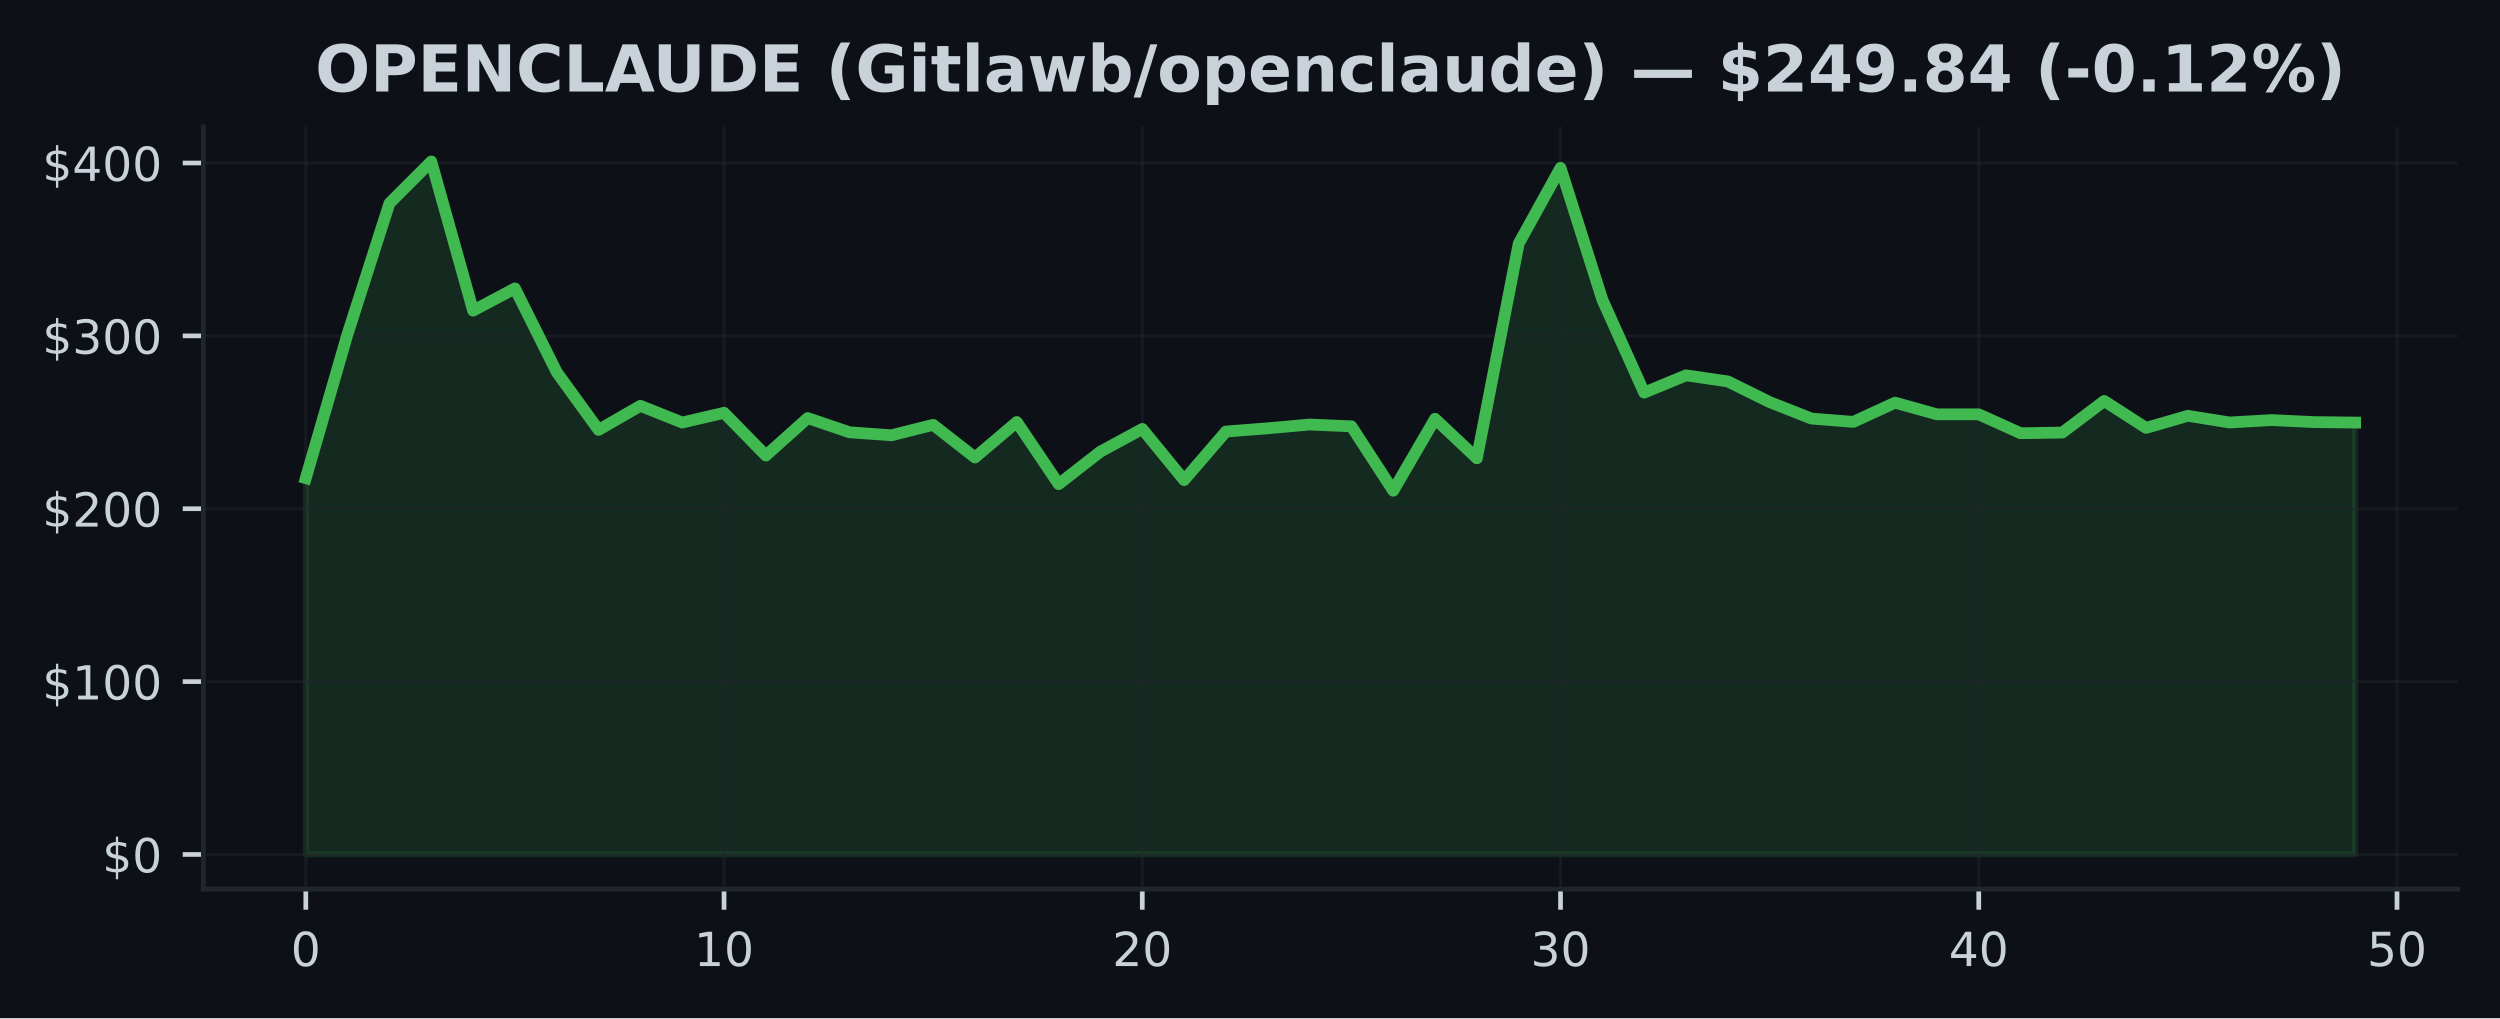
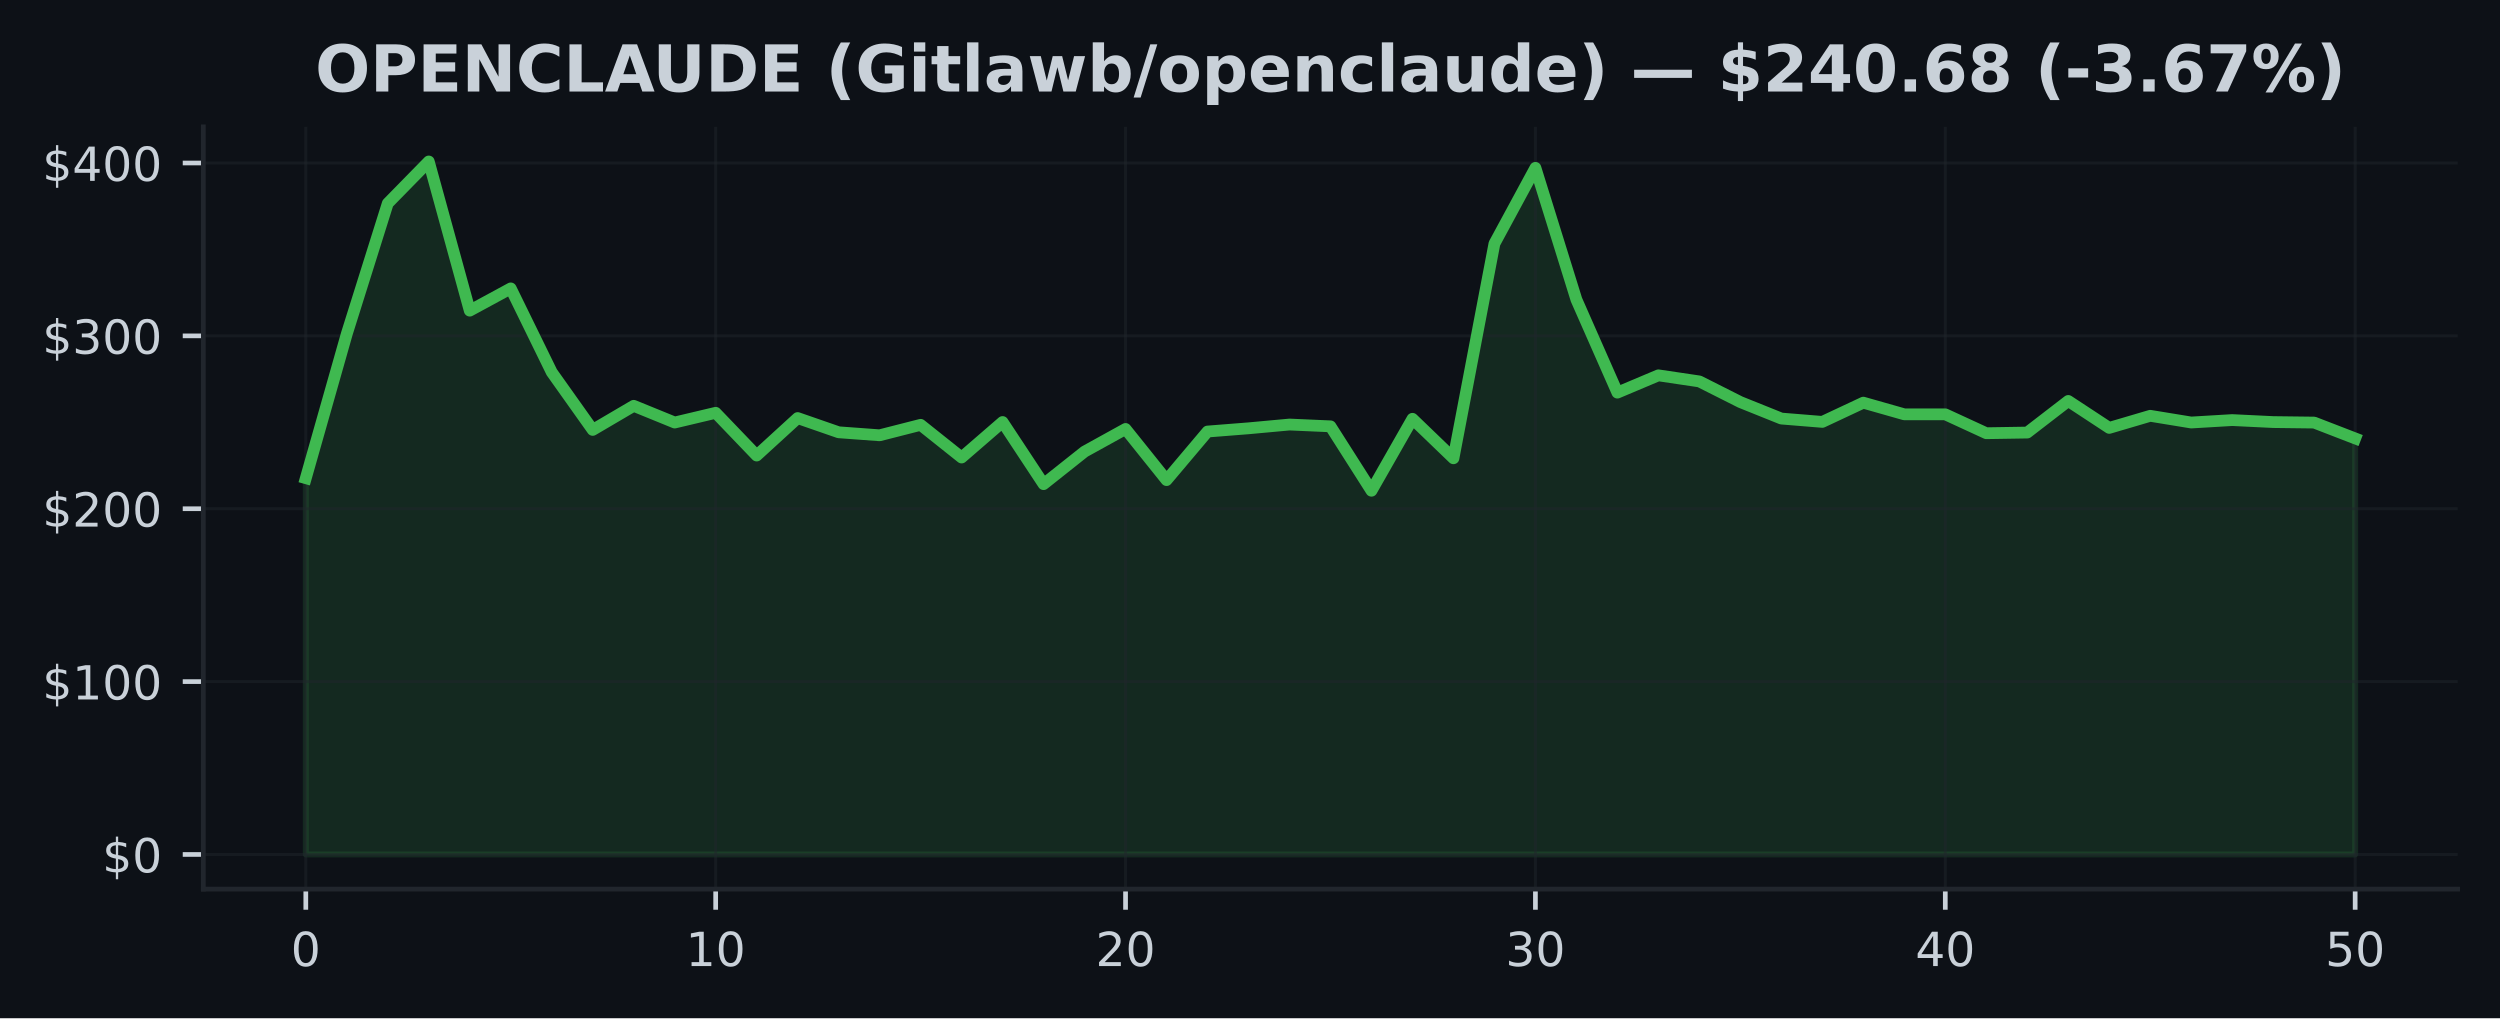
<svg xmlns="http://www.w3.org/2000/svg" xmlns:xlink="http://www.w3.org/1999/xlink" width="424.91pt" height="173.061pt" viewBox="0 0 424.91 173.061" version="1.1">
  <defs>
    <style type="text/css">*{stroke-linejoin: round; stroke-linecap: butt}</style>
  </defs>
  <g id="figure_1">
    <g id="patch_1">
      <path d="M 0 173.061  L 424.91 173.061  L 424.91 0  L 0 0  z " style="fill: #0d1117" />
    </g>
    <g id="axes_1">
      <g id="patch_2">
        <path d="M 34.56 151.118  L 417.71 151.118  L 417.71 21.558  L 34.56 21.558  z " style="fill: #0d1117" />
      </g>
      <g id="FillBetweenPolyCollection_1">
        <defs>
-           <path id="mbab916e46b" d="M 51.976 -27.832  L 51.976 -91.791  L 59.084 -116.321  L 66.193 -138.5  L 73.302 -145.613  L 80.41 -120.264  L 87.519 -124.042  L 94.627 -109.801  L 101.736 -99.994  L 108.844 -104.087  L 115.953 -101.245  L 123.061 -102.9  L 130.17 -95.637  L 137.278 -102.006  L 144.387 -99.588  L 151.495 -99.077  L 158.604 -100.855  L 165.712 -95.302  L 172.821 -101.331  L 179.93 -90.774  L 187.038 -96.304  L 194.147 -100.152  L 201.255 -91.462  L 208.364 -99.715  L 215.472 -100.264  L 222.581 -100.905  L 229.689 -100.599  L 236.798 -89.655  L 243.906 -101.877  L 251.015 -95.169  L 258.123 -131.655  L 265.232 -144.532  L 272.34 -122.135  L 279.449 -106.328  L 286.558 -109.266  L 293.666 -108.232  L 300.775 -104.721  L 307.883 -101.921  L 314.992 -101.354  L 322.1 -104.621  L 329.209 -102.641  L 336.317 -102.641  L 343.426 -99.43  L 350.534 -99.541  L 357.643 -104.912  L 364.751 -100.335  L 371.86 -102.388  L 378.968 -101.248  L 386.077 -101.663  L 393.186 -101.325  L 400.294 -101.237  L 400.294 -27.832  L 400.294 -27.832  L 393.186 -27.832  L 386.077 -27.832  L 378.968 -27.832  L 371.86 -27.832  L 364.751 -27.832  L 357.643 -27.832  L 350.534 -27.832  L 343.426 -27.832  L 336.317 -27.832  L 329.209 -27.832  L 322.1 -27.832  L 314.992 -27.832  L 307.883 -27.832  L 300.775 -27.832  L 293.666 -27.832  L 286.558 -27.832  L 279.449 -27.832  L 272.34 -27.832  L 265.232 -27.832  L 258.123 -27.832  L 251.015 -27.832  L 243.906 -27.832  L 236.798 -27.832  L 229.689 -27.832  L 222.581 -27.832  L 215.472 -27.832  L 208.364 -27.832  L 201.255 -27.832  L 194.147 -27.832  L 187.038 -27.832  L 179.93 -27.832  L 172.821 -27.832  L 165.712 -27.832  L 158.604 -27.832  L 151.495 -27.832  L 144.387 -27.832  L 137.278 -27.832  L 130.17 -27.832  L 123.061 -27.832  L 115.953 -27.832  L 108.844 -27.832  L 101.736 -27.832  L 94.627 -27.832  L 87.519 -27.832  L 80.41 -27.832  L 73.302 -27.832  L 66.193 -27.832  L 59.084 -27.832  L 51.976 -27.832  z " style="stroke: #3fb950; stroke-opacity: 0.15" />
+           <path id="m66ab7f19fc" d="M 51.976 -27.832  L 51.976 -91.791  L 58.942 -116.321  L 65.909 -138.5  L 72.875 -145.613  L 79.841 -120.264  L 86.808 -124.042  L 93.774 -109.801  L 100.74 -99.994  L 107.707 -104.087  L 114.673 -101.245  L 121.64 -102.9  L 128.606 -95.637  L 135.572 -102.006  L 142.539 -99.588  L 149.505 -99.077  L 156.471 -100.855  L 163.438 -95.302  L 170.404 -101.331  L 177.37 -90.774  L 184.337 -96.304  L 191.303 -100.152  L 198.27 -91.462  L 205.236 -99.715  L 212.202 -100.264  L 219.169 -100.905  L 226.135 -100.599  L 233.101 -89.655  L 240.068 -101.877  L 247.034 -95.169  L 254 -131.655  L 260.967 -144.532  L 267.933 -122.135  L 274.9 -106.328  L 281.866 -109.266  L 288.832 -108.232  L 295.799 -104.721  L 302.765 -101.921  L 309.731 -101.354  L 316.698 -104.621  L 323.664 -102.641  L 330.63 -102.641  L 337.597 -99.43  L 344.563 -99.541  L 351.53 -104.912  L 358.496 -100.335  L 365.462 -102.388  L 372.429 -101.248  L 379.395 -101.663  L 386.361 -101.325  L 393.328 -101.237  L 400.294 -98.545  L 400.294 -27.832  L 400.294 -27.832  L 393.328 -27.832  L 386.361 -27.832  L 379.395 -27.832  L 372.429 -27.832  L 365.462 -27.832  L 358.496 -27.832  L 351.53 -27.832  L 344.563 -27.832  L 337.597 -27.832  L 330.63 -27.832  L 323.664 -27.832  L 316.698 -27.832  L 309.731 -27.832  L 302.765 -27.832  L 295.799 -27.832  L 288.832 -27.832  L 281.866 -27.832  L 274.9 -27.832  L 267.933 -27.832  L 260.967 -27.832  L 254 -27.832  L 247.034 -27.832  L 240.068 -27.832  L 233.101 -27.832  L 226.135 -27.832  L 219.169 -27.832  L 212.202 -27.832  L 205.236 -27.832  L 198.27 -27.832  L 191.303 -27.832  L 184.337 -27.832  L 177.37 -27.832  L 170.404 -27.832  L 163.438 -27.832  L 156.471 -27.832  L 149.505 -27.832  L 142.539 -27.832  L 135.572 -27.832  L 128.606 -27.832  L 121.64 -27.832  L 114.673 -27.832  L 107.707 -27.832  L 100.74 -27.832  L 93.774 -27.832  L 86.808 -27.832  L 79.841 -27.832  L 72.875 -27.832  L 65.909 -27.832  L 58.942 -27.832  L 51.976 -27.832  z " style="stroke: #3fb950; stroke-opacity: 0.15" />
        </defs>
-         <g clip-path="url(#p2efdb44f9e)">
-           <use xlink:href="#mbab916e46b" x="0" y="173.061" style="fill: #3fb950; fill-opacity: 0.15; stroke: #3fb950; stroke-opacity: 0.15" />
+         <g clip-path="url(#pc2ba7187cd)">
+           <use xlink:href="#m66ab7f19fc" x="0" y="173.061" style="fill: #3fb950; fill-opacity: 0.15; stroke: #3fb950; stroke-opacity: 0.15" />
        </g>
      </g>
      <g id="matplotlib.axis_1">
        <g id="xtick_1">
          <g id="line2d_1">
-             <path d="M 51.976 151.118  L 51.976 21.558  " clip-path="url(#p2efdb44f9e)" style="fill: none; stroke: #21262d; stroke-opacity: 0.5; stroke-width: 0.5; stroke-linecap: square" />
+             <path d="M 51.976 151.118  L 51.976 21.558  " clip-path="url(#pc2ba7187cd)" style="fill: none; stroke: #21262d; stroke-opacity: 0.5; stroke-width: 0.5; stroke-linecap: square" />
          </g>
          <g id="line2d_2">
            <defs>
-               <path id="m0a2c568ae4" d="M 0 0  L 0 3.5  " style="stroke: #c9d1d9; stroke-width: 0.8" />
+               <path id="m7c68027fc3" d="M 0 0  L 0 3.5  " style="stroke: #c9d1d9; stroke-width: 0.8" />
            </defs>
            <g>
-               <use xlink:href="#m0a2c568ae4" x="51.976" y="151.118" style="fill: #c9d1d9; stroke: #c9d1d9; stroke-width: 0.8" />
+               <use xlink:href="#m7c68027fc3" x="51.976" y="151.118" style="fill: #c9d1d9; stroke: #c9d1d9; stroke-width: 0.8" />
            </g>
          </g>
          <g id="text_1">
            <g style="fill: #c9d1d9" transform="translate(49.43091 164.197) scale(0.08 -0.08)">
              <defs>
                <path id="DejaVuSans-30" d="M 2034 4250  Q 1547 4250 1301 3770  Q 1056 3291 1056 2328  Q 1056 1369 1301 889  Q 1547 409 2034 409  Q 2525 409 2770 889  Q 3016 1369 3016 2328  Q 3016 3291 2770 3770  Q 2525 4250 2034 4250  z M 2034 4750  Q 2819 4750 3233 4129  Q 3647 3509 3647 2328  Q 3647 1150 3233 529  Q 2819 -91 2034 -91  Q 1250 -91 836 529  Q 422 1150 422 2328  Q 422 3509 836 4129  Q 1250 4750 2034 4750  z " transform="scale(0.015625)" />
              </defs>
              <use xlink:href="#DejaVuSans-30" />
            </g>
          </g>
        </g>
        <g id="xtick_2">
          <g id="line2d_3">
-             <path d="M 123.061 151.118  L 123.061 21.558  " clip-path="url(#p2efdb44f9e)" style="fill: none; stroke: #21262d; stroke-opacity: 0.5; stroke-width: 0.5; stroke-linecap: square" />
+             <path d="M 121.64 151.118  L 121.64 21.558  " clip-path="url(#pc2ba7187cd)" style="fill: none; stroke: #21262d; stroke-opacity: 0.5; stroke-width: 0.5; stroke-linecap: square" />
          </g>
          <g id="line2d_4">
            <g>
-               <use xlink:href="#m0a2c568ae4" x="123.061" y="151.118" style="fill: #c9d1d9; stroke: #c9d1d9; stroke-width: 0.8" />
+               <use xlink:href="#m7c68027fc3" x="121.64" y="151.118" style="fill: #c9d1d9; stroke: #c9d1d9; stroke-width: 0.8" />
            </g>
          </g>
          <g id="text_2">
-             <g style="fill: #c9d1d9" transform="translate(117.9713 164.197) scale(0.08 -0.08)">
+             <g style="fill: #c9d1d9" transform="translate(116.5495 164.197) scale(0.08 -0.08)">
              <defs>
                <path id="DejaVuSans-31" d="M 794 531  L 1825 531  L 1825 4091  L 703 3866  L 703 4441  L 1819 4666  L 2450 4666  L 2450 531  L 3481 531  L 3481 0  L 794 0  L 794 531  z " transform="scale(0.015625)" />
              </defs>
              <use xlink:href="#DejaVuSans-31" />
              <use xlink:href="#DejaVuSans-30" transform="translate(63.62305 0)" />
            </g>
          </g>
        </g>
        <g id="xtick_3">
          <g id="line2d_5">
-             <path d="M 194.147 151.118  L 194.147 21.558  " clip-path="url(#p2efdb44f9e)" style="fill: none; stroke: #21262d; stroke-opacity: 0.5; stroke-width: 0.5; stroke-linecap: square" />
+             <path d="M 191.303 151.118  L 191.303 21.558  " clip-path="url(#pc2ba7187cd)" style="fill: none; stroke: #21262d; stroke-opacity: 0.5; stroke-width: 0.5; stroke-linecap: square" />
          </g>
          <g id="line2d_6">
            <g>
-               <use xlink:href="#m0a2c568ae4" x="194.147" y="151.118" style="fill: #c9d1d9; stroke: #c9d1d9; stroke-width: 0.8" />
+               <use xlink:href="#m7c68027fc3" x="191.303" y="151.118" style="fill: #c9d1d9; stroke: #c9d1d9; stroke-width: 0.8" />
            </g>
          </g>
          <g id="text_3">
-             <g style="fill: #c9d1d9" transform="translate(189.0566 164.197) scale(0.08 -0.08)">
+             <g style="fill: #c9d1d9" transform="translate(186.2132 164.197) scale(0.08 -0.08)">
              <defs>
                <path id="DejaVuSans-32" d="M 1228 531  L 3431 531  L 3431 0  L 469 0  L 469 531  Q 828 903 1448 1529  Q 2069 2156 2228 2338  Q 2531 2678 2651 2914  Q 2772 3150 2772 3378  Q 2772 3750 2511 3984  Q 2250 4219 1831 4219  Q 1534 4219 1204 4116  Q 875 4013 500 3803  L 500 4441  Q 881 4594 1212 4672  Q 1544 4750 1819 4750  Q 2544 4750 2975 4387  Q 3406 4025 3406 3419  Q 3406 3131 3298 2873  Q 3191 2616 2906 2266  Q 2828 2175 2409 1742  Q 1991 1309 1228 531  z " transform="scale(0.015625)" />
              </defs>
              <use xlink:href="#DejaVuSans-32" />
              <use xlink:href="#DejaVuSans-30" transform="translate(63.62305 0)" />
            </g>
          </g>
        </g>
        <g id="xtick_4">
          <g id="line2d_7">
-             <path d="M 265.232 151.118  L 265.232 21.558  " clip-path="url(#p2efdb44f9e)" style="fill: none; stroke: #21262d; stroke-opacity: 0.5; stroke-width: 0.5; stroke-linecap: square" />
+             <path d="M 260.967 151.118  L 260.967 21.558  " clip-path="url(#pc2ba7187cd)" style="fill: none; stroke: #21262d; stroke-opacity: 0.5; stroke-width: 0.5; stroke-linecap: square" />
          </g>
          <g id="line2d_8">
            <g>
-               <use xlink:href="#m0a2c568ae4" x="265.232" y="151.118" style="fill: #c9d1d9; stroke: #c9d1d9; stroke-width: 0.8" />
+               <use xlink:href="#m7c68027fc3" x="260.967" y="151.118" style="fill: #c9d1d9; stroke: #c9d1d9; stroke-width: 0.8" />
            </g>
          </g>
          <g id="text_4">
-             <g style="fill: #c9d1d9" transform="translate(260.1419 164.197) scale(0.08 -0.08)">
+             <g style="fill: #c9d1d9" transform="translate(255.8768 164.197) scale(0.08 -0.08)">
              <defs>
                <path id="DejaVuSans-33" d="M 2597 2516  Q 3050 2419 3304 2112  Q 3559 1806 3559 1356  Q 3559 666 3084 287  Q 2609 -91 1734 -91  Q 1441 -91 1130 -33  Q 819 25 488 141  L 488 750  Q 750 597 1062 519  Q 1375 441 1716 441  Q 2309 441 2620 675  Q 2931 909 2931 1356  Q 2931 1769 2642 2001  Q 2353 2234 1838 2234  L 1294 2234  L 1294 2753  L 1863 2753  Q 2328 2753 2575 2939  Q 2822 3125 2822 3475  Q 2822 3834 2567 4026  Q 2313 4219 1838 4219  Q 1578 4219 1281 4162  Q 984 4106 628 3988  L 628 4550  Q 988 4650 1302 4700  Q 1616 4750 1894 4750  Q 2613 4750 3031 4423  Q 3450 4097 3450 3541  Q 3450 3153 3228 2886  Q 3006 2619 2597 2516  z " transform="scale(0.015625)" />
              </defs>
              <use xlink:href="#DejaVuSans-33" />
              <use xlink:href="#DejaVuSans-30" transform="translate(63.62305 0)" />
            </g>
          </g>
        </g>
        <g id="xtick_5">
          <g id="line2d_9">
-             <path d="M 336.317 151.118  L 336.317 21.558  " clip-path="url(#p2efdb44f9e)" style="fill: none; stroke: #21262d; stroke-opacity: 0.5; stroke-width: 0.5; stroke-linecap: square" />
+             <path d="M 330.63 151.118  L 330.63 21.558  " clip-path="url(#pc2ba7187cd)" style="fill: none; stroke: #21262d; stroke-opacity: 0.5; stroke-width: 0.5; stroke-linecap: square" />
          </g>
          <g id="line2d_10">
            <g>
-               <use xlink:href="#m0a2c568ae4" x="336.317" y="151.118" style="fill: #c9d1d9; stroke: #c9d1d9; stroke-width: 0.8" />
+               <use xlink:href="#m7c68027fc3" x="330.63" y="151.118" style="fill: #c9d1d9; stroke: #c9d1d9; stroke-width: 0.8" />
            </g>
          </g>
          <g id="text_5">
-             <g style="fill: #c9d1d9" transform="translate(331.2273 164.197) scale(0.08 -0.08)">
+             <g style="fill: #c9d1d9" transform="translate(325.5405 164.197) scale(0.08 -0.08)">
              <defs>
                <path id="DejaVuSans-34" d="M 2419 4116  L 825 1625  L 2419 1625  L 2419 4116  z M 2253 4666  L 3047 4666  L 3047 1625  L 3713 1625  L 3713 1100  L 3047 1100  L 3047 0  L 2419 0  L 2419 1100  L 313 1100  L 313 1709  L 2253 4666  z " transform="scale(0.015625)" />
              </defs>
              <use xlink:href="#DejaVuSans-34" />
              <use xlink:href="#DejaVuSans-30" transform="translate(63.62305 0)" />
            </g>
          </g>
        </g>
        <g id="xtick_6">
          <g id="line2d_11">
-             <path d="M 407.403 151.118  L 407.403 21.558  " clip-path="url(#p2efdb44f9e)" style="fill: none; stroke: #21262d; stroke-opacity: 0.5; stroke-width: 0.5; stroke-linecap: square" />
+             <path d="M 400.294 151.118  L 400.294 21.558  " clip-path="url(#pc2ba7187cd)" style="fill: none; stroke: #21262d; stroke-opacity: 0.5; stroke-width: 0.5; stroke-linecap: square" />
          </g>
          <g id="line2d_12">
            <g>
-               <use xlink:href="#m0a2c568ae4" x="407.403" y="151.118" style="fill: #c9d1d9; stroke: #c9d1d9; stroke-width: 0.8" />
+               <use xlink:href="#m7c68027fc3" x="400.294" y="151.118" style="fill: #c9d1d9; stroke: #c9d1d9; stroke-width: 0.8" />
            </g>
          </g>
          <g id="text_6">
-             <g style="fill: #c9d1d9" transform="translate(402.3126 164.197) scale(0.08 -0.08)">
+             <g style="fill: #c9d1d9" transform="translate(395.2041 164.197) scale(0.08 -0.08)">
              <defs>
                <path id="DejaVuSans-35" d="M 691 4666  L 3169 4666  L 3169 4134  L 1269 4134  L 1269 2991  Q 1406 3038 1543 3061  Q 1681 3084 1819 3084  Q 2600 3084 3056 2656  Q 3513 2228 3513 1497  Q 3513 744 3044 326  Q 2575 -91 1722 -91  Q 1428 -91 1123 -41  Q 819 9 494 109  L 494 744  Q 775 591 1075 516  Q 1375 441 1709 441  Q 2250 441 2565 725  Q 2881 1009 2881 1497  Q 2881 1984 2565 2268  Q 2250 2553 1709 2553  Q 1456 2553 1204 2497  Q 953 2441 691 2322  L 691 4666  z " transform="scale(0.015625)" />
              </defs>
              <use xlink:href="#DejaVuSans-35" />
              <use xlink:href="#DejaVuSans-30" transform="translate(63.62305 0)" />
            </g>
          </g>
        </g>
      </g>
      <g id="matplotlib.axis_2">
        <g id="ytick_1">
          <g id="line2d_13">
-             <path d="M 34.56 145.229  L 417.71 145.229  " clip-path="url(#p2efdb44f9e)" style="fill: none; stroke: #21262d; stroke-opacity: 0.5; stroke-width: 0.5; stroke-linecap: square" />
+             <path d="M 34.56 145.229  L 417.71 145.229  " clip-path="url(#pc2ba7187cd)" style="fill: none; stroke: #21262d; stroke-opacity: 0.5; stroke-width: 0.5; stroke-linecap: square" />
          </g>
          <g id="line2d_14">
            <defs>
-               <path id="m7f5127d50f" d="M 0 0  L -3.5 0  " style="stroke: #c9d1d9; stroke-width: 0.8" />
+               <path id="m528c72cd7a" d="M 0 0  L -3.5 0  " style="stroke: #c9d1d9; stroke-width: 0.8" />
            </defs>
            <g>
-               <use xlink:href="#m7f5127d50f" x="34.56" y="145.229" style="fill: #c9d1d9; stroke: #c9d1d9; stroke-width: 0.8" />
+               <use xlink:href="#m528c72cd7a" x="34.56" y="145.229" style="fill: #c9d1d9; stroke: #c9d1d9; stroke-width: 0.8" />
            </g>
          </g>
          <g id="text_7">
            <g style="fill: #c9d1d9" transform="translate(17.38 148.2686) scale(0.08 -0.08)">
              <defs>
                <path id="DejaVuSans-24" d="M 2163 -941  L 1850 -941  L 1847 0  Q 1519 6 1191 76  Q 863 147 531 288  L 531 850  Q 850 650 1176 548  Q 1503 447 1850 444  L 1850 1869  Q 1159 1981 845 2250  Q 531 2519 531 2988  Q 531 3497 872 3790  Q 1213 4084 1850 4128  L 1850 4863  L 2163 4863  L 2163 4138  Q 2453 4125 2725 4076  Q 2997 4028 3256 3944  L 3256 3397  Q 2997 3528 2723 3600  Q 2450 3672 2163 3684  L 2163 2350  Q 2872 2241 3206 1959  Q 3541 1678 3541 1191  Q 3541 663 3186 358  Q 2831 53 2163 6  L 2163 -941  z M 1850 2406  L 1850 3688  Q 1488 3647 1297 3481  Q 1106 3316 1106 3041  Q 1106 2772 1282 2622  Q 1459 2472 1850 2406  z M 2163 1806  L 2163 453  Q 2559 506 2761 678  Q 2963 850 2963 1131  Q 2963 1406 2770 1568  Q 2578 1731 2163 1806  z " transform="scale(0.015625)" />
              </defs>
              <use xlink:href="#DejaVuSans-24" />
              <use xlink:href="#DejaVuSans-30" transform="translate(63.62305 0)" />
            </g>
          </g>
        </g>
        <g id="ytick_2">
          <g id="line2d_15">
-             <path d="M 34.56 115.848  L 417.71 115.848  " clip-path="url(#p2efdb44f9e)" style="fill: none; stroke: #21262d; stroke-opacity: 0.5; stroke-width: 0.5; stroke-linecap: square" />
+             <path d="M 34.56 115.848  L 417.71 115.848  " clip-path="url(#pc2ba7187cd)" style="fill: none; stroke: #21262d; stroke-opacity: 0.5; stroke-width: 0.5; stroke-linecap: square" />
          </g>
          <g id="line2d_16">
            <g>
-               <use xlink:href="#m7f5127d50f" x="34.56" y="115.848" style="fill: #c9d1d9; stroke: #c9d1d9; stroke-width: 0.8" />
+               <use xlink:href="#m528c72cd7a" x="34.56" y="115.848" style="fill: #c9d1d9; stroke: #c9d1d9; stroke-width: 0.8" />
            </g>
          </g>
          <g id="text_8">
            <g style="fill: #c9d1d9" transform="translate(7.2 118.8877) scale(0.08 -0.08)">
              <use xlink:href="#DejaVuSans-24" />
              <use xlink:href="#DejaVuSans-31" transform="translate(63.62305 0)" />
              <use xlink:href="#DejaVuSans-30" transform="translate(127.2461 0)" />
              <use xlink:href="#DejaVuSans-30" transform="translate(190.8691 0)" />
            </g>
          </g>
        </g>
        <g id="ytick_3">
          <g id="line2d_17">
-             <path d="M 34.56 86.468  L 417.71 86.468  " clip-path="url(#p2efdb44f9e)" style="fill: none; stroke: #21262d; stroke-opacity: 0.5; stroke-width: 0.5; stroke-linecap: square" />
+             <path d="M 34.56 86.468  L 417.71 86.468  " clip-path="url(#pc2ba7187cd)" style="fill: none; stroke: #21262d; stroke-opacity: 0.5; stroke-width: 0.5; stroke-linecap: square" />
          </g>
          <g id="line2d_18">
            <g>
-               <use xlink:href="#m7f5127d50f" x="34.56" y="86.468" style="fill: #c9d1d9; stroke: #c9d1d9; stroke-width: 0.8" />
+               <use xlink:href="#m528c72cd7a" x="34.56" y="86.468" style="fill: #c9d1d9; stroke: #c9d1d9; stroke-width: 0.8" />
            </g>
          </g>
          <g id="text_9">
            <g style="fill: #c9d1d9" transform="translate(7.2 89.50693) scale(0.08 -0.08)">
              <use xlink:href="#DejaVuSans-24" />
              <use xlink:href="#DejaVuSans-32" transform="translate(63.62305 0)" />
              <use xlink:href="#DejaVuSans-30" transform="translate(127.2461 0)" />
              <use xlink:href="#DejaVuSans-30" transform="translate(190.8691 0)" />
            </g>
          </g>
        </g>
        <g id="ytick_4">
          <g id="line2d_19">
-             <path d="M 34.56 57.087  L 417.71 57.087  " clip-path="url(#p2efdb44f9e)" style="fill: none; stroke: #21262d; stroke-opacity: 0.5; stroke-width: 0.5; stroke-linecap: square" />
+             <path d="M 34.56 57.087  L 417.71 57.087  " clip-path="url(#pc2ba7187cd)" style="fill: none; stroke: #21262d; stroke-opacity: 0.5; stroke-width: 0.5; stroke-linecap: square" />
          </g>
          <g id="line2d_20">
            <g>
-               <use xlink:href="#m7f5127d50f" x="34.56" y="57.087" style="fill: #c9d1d9; stroke: #c9d1d9; stroke-width: 0.8" />
+               <use xlink:href="#m528c72cd7a" x="34.56" y="57.087" style="fill: #c9d1d9; stroke: #c9d1d9; stroke-width: 0.8" />
            </g>
          </g>
          <g id="text_10">
            <g style="fill: #c9d1d9" transform="translate(7.2 60.12611) scale(0.08 -0.08)">
              <use xlink:href="#DejaVuSans-24" />
              <use xlink:href="#DejaVuSans-33" transform="translate(63.62305 0)" />
              <use xlink:href="#DejaVuSans-30" transform="translate(127.2461 0)" />
              <use xlink:href="#DejaVuSans-30" transform="translate(190.8691 0)" />
            </g>
          </g>
        </g>
        <g id="ytick_5">
          <g id="line2d_21">
-             <path d="M 34.56 27.706  L 417.71 27.706  " clip-path="url(#p2efdb44f9e)" style="fill: none; stroke: #21262d; stroke-opacity: 0.5; stroke-width: 0.5; stroke-linecap: square" />
+             <path d="M 34.56 27.706  L 417.71 27.706  " clip-path="url(#pc2ba7187cd)" style="fill: none; stroke: #21262d; stroke-opacity: 0.5; stroke-width: 0.5; stroke-linecap: square" />
          </g>
          <g id="line2d_22">
            <g>
-               <use xlink:href="#m7f5127d50f" x="34.56" y="27.706" style="fill: #c9d1d9; stroke: #c9d1d9; stroke-width: 0.8" />
+               <use xlink:href="#m528c72cd7a" x="34.56" y="27.706" style="fill: #c9d1d9; stroke: #c9d1d9; stroke-width: 0.8" />
            </g>
          </g>
          <g id="text_11">
            <g style="fill: #c9d1d9" transform="translate(7.2 30.7453) scale(0.08 -0.08)">
              <use xlink:href="#DejaVuSans-24" />
              <use xlink:href="#DejaVuSans-34" transform="translate(63.62305 0)" />
              <use xlink:href="#DejaVuSans-30" transform="translate(127.2461 0)" />
              <use xlink:href="#DejaVuSans-30" transform="translate(190.8691 0)" />
            </g>
          </g>
        </g>
      </g>
      <g id="line2d_23">
-         <path d="M 51.976 81.27  L 59.084 56.74  L 66.193 34.56  L 73.302 27.447  L 80.41 52.797  L 87.519 49.019  L 94.627 63.26  L 101.736 73.067  L 108.844 68.974  L 115.953 71.815  L 123.061 70.161  L 130.17 77.424  L 137.278 71.054  L 144.387 73.472  L 151.495 73.984  L 158.604 72.206  L 165.712 77.759  L 172.821 71.73  L 179.93 82.287  L 187.038 76.757  L 194.147 72.908  L 201.255 81.599  L 208.364 73.346  L 215.472 72.797  L 222.581 72.156  L 229.689 72.462  L 236.798 83.406  L 243.906 71.184  L 251.015 77.891  L 258.123 41.406  L 265.232 28.529  L 272.34 50.926  L 279.449 66.732  L 286.558 63.794  L 293.666 64.829  L 300.775 68.34  L 307.883 71.14  L 314.992 71.707  L 322.1 68.439  L 329.209 70.42  L 336.317 70.42  L 343.426 73.631  L 350.534 73.519  L 357.643 68.149  L 364.751 72.726  L 371.86 70.672  L 378.968 71.812  L 386.077 71.398  L 393.186 71.736  L 400.294 71.824  " clip-path="url(#p2efdb44f9e)" style="fill: none; stroke: #3fb950; stroke-width: 2; stroke-linecap: square" />
+         <path d="M 51.976 81.27  L 58.942 56.74  L 65.909 34.56  L 72.875 27.447  L 79.841 52.797  L 86.808 49.019  L 93.774 63.26  L 100.74 73.067  L 107.707 68.974  L 114.673 71.815  L 121.64 70.161  L 128.606 77.424  L 135.572 71.054  L 142.539 73.472  L 149.505 73.984  L 156.471 72.206  L 163.438 77.759  L 170.404 71.73  L 177.37 82.287  L 184.337 76.757  L 191.303 72.908  L 198.27 81.599  L 205.236 73.346  L 212.202 72.797  L 219.169 72.156  L 226.135 72.462  L 233.101 83.406  L 240.068 71.184  L 247.034 77.891  L 254 41.406  L 260.967 28.529  L 267.933 50.926  L 274.9 66.732  L 281.866 63.794  L 288.832 64.829  L 295.799 68.34  L 302.765 71.14  L 309.731 71.707  L 316.698 68.439  L 323.664 70.42  L 330.63 70.42  L 337.597 73.631  L 344.563 73.519  L 351.53 68.149  L 358.496 72.726  L 365.462 70.672  L 372.429 71.812  L 379.395 71.398  L 386.361 71.736  L 393.328 71.824  L 400.294 74.515  " clip-path="url(#pc2ba7187cd)" style="fill: none; stroke: #3fb950; stroke-width: 2; stroke-linecap: square" />
      </g>
      <g id="patch_3">
        <path d="M 34.56 151.118  L 34.56 21.558  " style="fill: none; stroke: #21262d; stroke-width: 0.8; stroke-linejoin: miter; stroke-linecap: square" />
      </g>
      <g id="patch_4">
        <path d="M 34.56 151.118  L 417.71 151.118  " style="fill: none; stroke: #21262d; stroke-width: 0.8; stroke-linejoin: miter; stroke-linecap: square" />
      </g>
      <g id="text_12">
        <g style="fill: #c9d1d9" transform="translate(53.57164 15.55828) scale(0.11 -0.11)">
          <defs>
            <path id="DejaVuSans-Bold-4f" d="M 2719 3878  Q 2169 3878 1866 3472  Q 1563 3066 1563 2328  Q 1563 1594 1866 1187  Q 2169 781 2719 781  Q 3272 781 3575 1187  Q 3878 1594 3878 2328  Q 3878 3066 3575 3472  Q 3272 3878 2719 3878  z M 2719 4750  Q 3844 4750 4481 4106  Q 5119 3463 5119 2328  Q 5119 1197 4481 553  Q 3844 -91 2719 -91  Q 1597 -91 958 553  Q 319 1197 319 2328  Q 319 3463 958 4106  Q 1597 4750 2719 4750  z " transform="scale(0.015625)" />
            <path id="DejaVuSans-Bold-50" d="M 588 4666  L 2584 4666  Q 3475 4666 3951 4270  Q 4428 3875 4428 3144  Q 4428 2409 3951 2014  Q 3475 1619 2584 1619  L 1791 1619  L 1791 0  L 588 0  L 588 4666  z M 1791 3794  L 1791 2491  L 2456 2491  Q 2806 2491 2997 2661  Q 3188 2831 3188 3144  Q 3188 3456 2997 3625  Q 2806 3794 2456 3794  L 1791 3794  z " transform="scale(0.015625)" />
            <path id="DejaVuSans-Bold-45" d="M 588 4666  L 3834 4666  L 3834 3756  L 1791 3756  L 1791 2888  L 3713 2888  L 3713 1978  L 1791 1978  L 1791 909  L 3903 909  L 3903 0  L 588 0  L 588 4666  z " transform="scale(0.015625)" />
            <path id="DejaVuSans-Bold-4e" d="M 588 4666  L 1931 4666  L 3628 1466  L 3628 4666  L 4769 4666  L 4769 0  L 3425 0  L 1728 3200  L 1728 0  L 588 0  L 588 4666  z " transform="scale(0.015625)" />
            <path id="DejaVuSans-Bold-43" d="M 4288 256  Q 3956 84 3597 -3  Q 3238 -91 2847 -91  Q 1681 -91 1000 561  Q 319 1213 319 2328  Q 319 3447 1000 4098  Q 1681 4750 2847 4750  Q 3238 4750 3597 4662  Q 3956 4575 4288 4403  L 4288 3438  Q 3953 3666 3628 3772  Q 3303 3878 2944 3878  Q 2300 3878 1931 3465  Q 1563 3053 1563 2328  Q 1563 1606 1931 1193  Q 2300 781 2944 781  Q 3303 781 3628 887  Q 3953 994 4288 1222  L 4288 256  z " transform="scale(0.015625)" />
            <path id="DejaVuSans-Bold-4c" d="M 588 4666  L 1791 4666  L 1791 909  L 3903 909  L 3903 0  L 588 0  L 588 4666  z " transform="scale(0.015625)" />
            <path id="DejaVuSans-Bold-41" d="M 3419 850  L 1538 850  L 1241 0  L 31 0  L 1759 4666  L 3194 4666  L 4922 0  L 3713 0  L 3419 850  z M 1838 1716  L 3116 1716  L 2478 3572  L 1838 1716  z " transform="scale(0.015625)" />
            <path id="DejaVuSans-Bold-55" d="M 588 4666  L 1791 4666  L 1791 1869  Q 1791 1291 1980 1042  Q 2169 794 2597 794  Q 3028 794 3217 1042  Q 3406 1291 3406 1869  L 3406 4666  L 4609 4666  L 4609 1869  Q 4609 878 4112 393  Q 3616 -91 2597 -91  Q 1581 -91 1084 393  Q 588 878 588 1869  L 588 4666  z " transform="scale(0.015625)" />
            <path id="DejaVuSans-Bold-44" d="M 1791 3756  L 1791 909  L 2222 909  Q 2959 909 3348 1275  Q 3738 1641 3738 2338  Q 3738 3031 3350 3393  Q 2963 3756 2222 3756  L 1791 3756  z M 588 4666  L 1856 4666  Q 2919 4666 3439 4514  Q 3959 4363 4331 4000  Q 4659 3684 4818 3271  Q 4978 2859 4978 2338  Q 4978 1809 4818 1395  Q 4659 981 4331 666  Q 3956 303 3431 151  Q 2906 0 1856 0  L 588 0  L 588 4666  z " transform="scale(0.015625)" />
            <path id="DejaVuSans-Bold-20" transform="scale(0.015625)" />
            <path id="DejaVuSans-Bold-28" d="M 2413 -844  L 1484 -844  Q 1006 -72 778 623  Q 550 1319 550 2003  Q 550 2688 779 3389  Q 1009 4091 1484 4856  L 2413 4856  Q 2013 4116 1813 3408  Q 1613 2700 1613 2009  Q 1613 1319 1811 609  Q 2009 -100 2413 -844  z " transform="scale(0.015625)" />
            <path id="DejaVuSans-Bold-47" d="M 4781 347  Q 4331 128 3847 18  Q 3363 -91 2847 -91  Q 1681 -91 1000 561  Q 319 1213 319 2328  Q 319 3456 1012 4103  Q 1706 4750 2913 4750  Q 3378 4750 3804 4662  Q 4231 4575 4609 4403  L 4609 3438  Q 4219 3659 3833 3768  Q 3447 3878 3059 3878  Q 2341 3878 1952 3476  Q 1563 3075 1563 2328  Q 1563 1588 1938 1184  Q 2313 781 3003 781  Q 3191 781 3352 804  Q 3513 828 3641 878  L 3641 1784  L 2906 1784  L 2906 2591  L 4781 2591  L 4781 347  z " transform="scale(0.015625)" />
            <path id="DejaVuSans-Bold-69" d="M 538 3500  L 1656 3500  L 1656 0  L 538 0  L 538 3500  z M 538 4863  L 1656 4863  L 1656 3950  L 538 3950  L 538 4863  z " transform="scale(0.015625)" />
            <path id="DejaVuSans-Bold-74" d="M 1759 4494  L 1759 3500  L 2913 3500  L 2913 2700  L 1759 2700  L 1759 1216  Q 1759 972 1856 886  Q 1953 800 2241 800  L 2816 800  L 2816 0  L 1856 0  Q 1194 0 917 276  Q 641 553 641 1216  L 641 2700  L 84 2700  L 84 3500  L 641 3500  L 641 4494  L 1759 4494  z " transform="scale(0.015625)" />
            <path id="DejaVuSans-Bold-6c" d="M 538 4863  L 1656 4863  L 1656 0  L 538 0  L 538 4863  z " transform="scale(0.015625)" />
            <path id="DejaVuSans-Bold-61" d="M 2106 1575  Q 1756 1575 1579 1456  Q 1403 1338 1403 1106  Q 1403 894 1545 773  Q 1688 653 1941 653  Q 2256 653 2472 879  Q 2688 1106 2688 1447  L 2688 1575  L 2106 1575  z M 3816 1997  L 3816 0  L 2688 0  L 2688 519  Q 2463 200 2181 54  Q 1900 -91 1497 -91  Q 953 -91 614 226  Q 275 544 275 1050  Q 275 1666 698 1953  Q 1122 2241 2028 2241  L 2688 2241  L 2688 2328  Q 2688 2594 2478 2717  Q 2269 2841 1825 2841  Q 1466 2841 1156 2769  Q 847 2697 581 2553  L 581 3406  Q 941 3494 1303 3539  Q 1666 3584 2028 3584  Q 2975 3584 3395 3211  Q 3816 2838 3816 1997  z " transform="scale(0.015625)" />
            <path id="DejaVuSans-Bold-77" d="M 225 3500  L 1313 3500  L 1900 1088  L 2491 3500  L 3425 3500  L 4013 1113  L 4603 3500  L 5691 3500  L 4769 0  L 3547 0  L 2956 2406  L 2369 0  L 1147 0  L 225 3500  z " transform="scale(0.015625)" />
            <path id="DejaVuSans-Bold-62" d="M 2400 722  Q 2759 722 2948 984  Q 3138 1247 3138 1747  Q 3138 2247 2948 2509  Q 2759 2772 2400 2772  Q 2041 2772 1848 2508  Q 1656 2244 1656 1747  Q 1656 1250 1848 986  Q 2041 722 2400 722  z M 1656 2988  Q 1888 3294 2169 3439  Q 2450 3584 2816 3584  Q 3463 3584 3878 3070  Q 4294 2556 4294 1747  Q 4294 938 3878 423  Q 3463 -91 2816 -91  Q 2450 -91 2169 54  Q 1888 200 1656 506  L 1656 0  L 538 0  L 538 4863  L 1656 4863  L 1656 2988  z " transform="scale(0.015625)" />
            <path id="DejaVuSans-Bold-2f" d="M 1644 4666  L 2338 4666  L 691 -594  L 0 -594  L 1644 4666  z " transform="scale(0.015625)" />
            <path id="DejaVuSans-Bold-6f" d="M 2203 2784  Q 1831 2784 1636 2517  Q 1441 2250 1441 1747  Q 1441 1244 1636 976  Q 1831 709 2203 709  Q 2569 709 2762 976  Q 2956 1244 2956 1747  Q 2956 2250 2762 2517  Q 2569 2784 2203 2784  z M 2203 3584  Q 3106 3584 3614 3096  Q 4122 2609 4122 1747  Q 4122 884 3614 396  Q 3106 -91 2203 -91  Q 1297 -91 786 396  Q 275 884 275 1747  Q 275 2609 786 3096  Q 1297 3584 2203 3584  z " transform="scale(0.015625)" />
            <path id="DejaVuSans-Bold-70" d="M 1656 506  L 1656 -1331  L 538 -1331  L 538 3500  L 1656 3500  L 1656 2988  Q 1888 3294 2169 3439  Q 2450 3584 2816 3584  Q 3463 3584 3878 3070  Q 4294 2556 4294 1747  Q 4294 938 3878 423  Q 3463 -91 2816 -91  Q 2450 -91 2169 54  Q 1888 200 1656 506  z M 2400 2772  Q 2041 2772 1848 2508  Q 1656 2244 1656 1747  Q 1656 1250 1848 986  Q 2041 722 2400 722  Q 2759 722 2948 984  Q 3138 1247 3138 1747  Q 3138 2247 2948 2509  Q 2759 2772 2400 2772  z " transform="scale(0.015625)" />
            <path id="DejaVuSans-Bold-65" d="M 4031 1759  L 4031 1441  L 1416 1441  Q 1456 1047 1700 850  Q 1944 653 2381 653  Q 2734 653 3104 758  Q 3475 863 3866 1075  L 3866 213  Q 3469 63 3072 -14  Q 2675 -91 2278 -91  Q 1328 -91 801 392  Q 275 875 275 1747  Q 275 2603 792 3093  Q 1309 3584 2216 3584  Q 3041 3584 3536 3087  Q 4031 2591 4031 1759  z M 2881 2131  Q 2881 2450 2695 2645  Q 2509 2841 2209 2841  Q 1884 2841 1681 2658  Q 1478 2475 1428 2131  L 2881 2131  z " transform="scale(0.015625)" />
            <path id="DejaVuSans-Bold-6e" d="M 4056 2131  L 4056 0  L 2931 0  L 2931 347  L 2931 1631  Q 2931 2084 2911 2256  Q 2891 2428 2841 2509  Q 2775 2619 2662 2680  Q 2550 2741 2406 2741  Q 2056 2741 1856 2470  Q 1656 2200 1656 1722  L 1656 0  L 538 0  L 538 3500  L 1656 3500  L 1656 2988  Q 1909 3294 2193 3439  Q 2478 3584 2822 3584  Q 3428 3584 3742 3212  Q 4056 2841 4056 2131  z " transform="scale(0.015625)" />
            <path id="DejaVuSans-Bold-63" d="M 3366 3391  L 3366 2478  Q 3138 2634 2908 2709  Q 2678 2784 2431 2784  Q 1963 2784 1702 2511  Q 1441 2238 1441 1747  Q 1441 1256 1702 982  Q 1963 709 2431 709  Q 2694 709 2930 787  Q 3166 866 3366 1019  L 3366 103  Q 3103 6 2833 -42  Q 2563 -91 2291 -91  Q 1344 -91 809 395  Q 275 881 275 1747  Q 275 2613 809 3098  Q 1344 3584 2291 3584  Q 2566 3584 2833 3536  Q 3100 3488 3366 3391  z " transform="scale(0.015625)" />
            <path id="DejaVuSans-Bold-75" d="M 500 1363  L 500 3500  L 1625 3500  L 1625 3150  Q 1625 2866 1622 2436  Q 1619 2006 1619 1863  Q 1619 1441 1641 1255  Q 1663 1069 1716 984  Q 1784 875 1895 815  Q 2006 756 2150 756  Q 2500 756 2700 1025  Q 2900 1294 2900 1772  L 2900 3500  L 4019 3500  L 4019 0  L 2900 0  L 2900 506  Q 2647 200 2364 54  Q 2081 -91 1741 -91  Q 1134 -91 817 281  Q 500 653 500 1363  z " transform="scale(0.015625)" />
            <path id="DejaVuSans-Bold-64" d="M 2919 2988  L 2919 4863  L 4044 4863  L 4044 0  L 2919 0  L 2919 506  Q 2688 197 2409 53  Q 2131 -91 1766 -91  Q 1119 -91 703 423  Q 288 938 288 1747  Q 288 2556 703 3070  Q 1119 3584 1766 3584  Q 2128 3584 2408 3439  Q 2688 3294 2919 2988  z M 2181 722  Q 2541 722 2730 984  Q 2919 1247 2919 1747  Q 2919 2247 2730 2509  Q 2541 2772 2181 2772  Q 1825 2772 1636 2509  Q 1447 2247 1447 1747  Q 1447 1247 1636 984  Q 1825 722 2181 722  z " transform="scale(0.015625)" />
            <path id="DejaVuSans-Bold-29" d="M 513 -844  Q 913 -100 1113 609  Q 1313 1319 1313 2009  Q 1313 2700 1113 3408  Q 913 4116 513 4856  L 1441 4856  Q 1916 4091 2145 3389  Q 2375 2688 2375 2003  Q 2375 1319 2147 623  Q 1919 -72 1441 -844  L 513 -844  z " transform="scale(0.015625)" />
            <path id="DejaVuSans-Bold-2014" d="M 344 2156  L 6056 2156  L 6056 1350  L 344 1350  L 344 2156  z " transform="scale(0.015625)" />
            <path id="DejaVuSans-Bold-24" d="M 2484 -941  L 1978 -941  L 1975 0  Q 1584 16 1218 87  Q 853 159 506 288  L 506 1106  Q 866 922 1233 823  Q 1600 725 1978 713  L 1978 1684  L 1875 1703  Q 1128 1834 814 2115  Q 500 2397 500 2925  Q 500 3484 883 3798  Q 1266 4113 1975 4141  L 1978 4863  L 2484 4863  L 2484 4153  Q 2797 4128 3109 4075  Q 3422 4022 3738 3938  L 3738 3144  Q 3425 3275 3112 3348  Q 2800 3422 2484 3438  L 2484 2541  L 2584 2522  Q 3378 2397 3698 2105  Q 4019 1813 4019 1241  Q 4019 666 3637 358  Q 3256 50 2484 6  L 2484 -941  z M 1978 2613  L 1978 3428  Q 1756 3416 1623 3308  Q 1491 3200 1491 3034  Q 1491 2850 1612 2745  Q 1734 2641 1978 2613  z M 2484 1594  L 2484 725  Q 2756 728 2892 831  Q 3028 934 3028 1141  Q 3028 1353 2903 1458  Q 2778 1563 2484 1594  z " transform="scale(0.015625)" />
            <path id="DejaVuSans-Bold-32" d="M 1844 884  L 3897 884  L 3897 0  L 506 0  L 506 884  L 2209 2388  Q 2438 2594 2547 2791  Q 2656 2988 2656 3200  Q 2656 3528 2436 3728  Q 2216 3928 1850 3928  Q 1569 3928 1234 3808  Q 900 3688 519 3450  L 519 4475  Q 925 4609 1322 4679  Q 1719 4750 2100 4750  Q 2938 4750 3402 4381  Q 3866 4013 3866 3353  Q 3866 2972 3669 2642  Q 3472 2313 2841 1759  L 1844 884  z " transform="scale(0.015625)" />
            <path id="DejaVuSans-Bold-34" d="M 2356 3675  L 1038 1722  L 2356 1722  L 2356 3675  z M 2156 4666  L 3494 4666  L 3494 1722  L 4159 1722  L 4159 850  L 3494 850  L 3494 0  L 2356 0  L 2356 850  L 288 850  L 288 1881  L 2156 4666  z " transform="scale(0.015625)" />
-             <path id="DejaVuSans-Bold-39" d="M 641 103  L 641 966  Q 928 831 1190 764  Q 1453 697 1709 697  Q 2247 697 2547 995  Q 2847 1294 2900 1881  Q 2688 1725 2447 1647  Q 2206 1569 1925 1569  Q 1209 1569 770 1986  Q 331 2403 331 3084  Q 331 3838 820 4291  Q 1309 4744 2131 4744  Q 3044 4744 3544 4128  Q 4044 3513 4044 2388  Q 4044 1231 3459 570  Q 2875 -91 1856 -91  Q 1528 -91 1228 -42  Q 928 6 641 103  z M 2125 2350  Q 2441 2350 2600 2554  Q 2759 2759 2759 3169  Q 2759 3575 2600 3781  Q 2441 3988 2125 3988  Q 1809 3988 1650 3781  Q 1491 3575 1491 3169  Q 1491 2759 1650 2554  Q 1809 2350 2125 2350  z " transform="scale(0.015625)" />
+             <path id="DejaVuSans-Bold-30" d="M 2944 2338  Q 2944 3213 2780 3570  Q 2616 3928 2228 3928  Q 1841 3928 1675 3570  Q 1509 3213 1509 2338  Q 1509 1453 1675 1090  Q 1841 728 2228 728  Q 2613 728 2778 1090  Q 2944 1453 2944 2338  z M 4147 2328  Q 4147 1169 3647 539  Q 3147 -91 2228 -91  Q 1306 -91 806 539  Q 306 1169 306 2328  Q 306 3491 806 4120  Q 1306 4750 2228 4750  Q 3147 4750 3647 4120  Q 4147 3491 4147 2328  z " transform="scale(0.015625)" />
            <path id="DejaVuSans-Bold-2e" d="M 653 1209  L 1778 1209  L 1778 0  L 653 0  L 653 1209  z " transform="scale(0.015625)" />
+             <path id="DejaVuSans-Bold-36" d="M 2316 2303  Q 2000 2303 1842 2098  Q 1684 1894 1684 1484  Q 1684 1075 1842 870  Q 2000 666 2316 666  Q 2634 666 2792 870  Q 2950 1075 2950 1484  Q 2950 1894 2792 2098  Q 2634 2303 2316 2303  z M 3803 4544  L 3803 3681  Q 3506 3822 3243 3889  Q 2981 3956 2731 3956  Q 2194 3956 1894 3657  Q 1594 3359 1544 2772  Q 1750 2925 1990 3001  Q 2231 3078 2516 3078  Q 3231 3078 3670 2659  Q 4109 2241 4109 1563  Q 4109 813 3618 361  Q 3128 -91 2303 -91  Q 1394 -91 895 523  Q 397 1138 397 2266  Q 397 3422 980 4083  Q 1563 4744 2578 4744  Q 2900 4744 3203 4694  Q 3506 4644 3803 4544  z " transform="scale(0.015625)" />
            <path id="DejaVuSans-Bold-38" d="M 2228 2088  Q 1891 2088 1709 1903  Q 1528 1719 1528 1375  Q 1528 1031 1709 848  Q 1891 666 2228 666  Q 2563 666 2741 848  Q 2919 1031 2919 1375  Q 2919 1722 2741 1905  Q 2563 2088 2228 2088  z M 1350 2484  Q 925 2613 709 2878  Q 494 3144 494 3541  Q 494 4131 934 4440  Q 1375 4750 2228 4750  Q 3075 4750 3515 4442  Q 3956 4134 3956 3541  Q 3956 3144 3739 2878  Q 3522 2613 3097 2484  Q 3572 2353 3814 2058  Q 4056 1763 4056 1313  Q 4056 619 3595 264  Q 3134 -91 2228 -91  Q 1319 -91 855 264  Q 391 619 391 1313  Q 391 1763 633 2058  Q 875 2353 1350 2484  z M 1631 3419  Q 1631 3141 1786 2991  Q 1941 2841 2228 2841  Q 2509 2841 2662 2991  Q 2816 3141 2816 3419  Q 2816 3697 2662 3845  Q 2509 3994 2228 3994  Q 1941 3994 1786 3844  Q 1631 3694 1631 3419  z " transform="scale(0.015625)" />
            <path id="DejaVuSans-Bold-2d" d="M 347 2297  L 2309 2297  L 2309 1388  L 347 1388  L 347 2297  z " transform="scale(0.015625)" />
-             <path id="DejaVuSans-Bold-30" d="M 2944 2338  Q 2944 3213 2780 3570  Q 2616 3928 2228 3928  Q 1841 3928 1675 3570  Q 1509 3213 1509 2338  Q 1509 1453 1675 1090  Q 1841 728 2228 728  Q 2613 728 2778 1090  Q 2944 1453 2944 2338  z M 4147 2328  Q 4147 1169 3647 539  Q 3147 -91 2228 -91  Q 1306 -91 806 539  Q 306 1169 306 2328  Q 306 3491 806 4120  Q 1306 4750 2228 4750  Q 3147 4750 3647 4120  Q 4147 3491 4147 2328  z " transform="scale(0.015625)" />
-             <path id="DejaVuSans-Bold-31" d="M 750 831  L 1813 831  L 1813 3847  L 722 3622  L 722 4441  L 1806 4666  L 2950 4666  L 2950 831  L 4013 831  L 4013 0  L 750 0  L 750 831  z " transform="scale(0.015625)" />
+             <path id="DejaVuSans-Bold-33" d="M 2981 2516  Q 3453 2394 3698 2092  Q 3944 1791 3944 1325  Q 3944 631 3412 270  Q 2881 -91 1863 -91  Q 1503 -91 1142 -33  Q 781 25 428 141  L 428 1069  Q 766 900 1098 814  Q 1431 728 1753 728  Q 2231 728 2486 893  Q 2741 1059 2741 1369  Q 2741 1688 2480 1852  Q 2219 2016 1709 2016  L 1228 2016  L 1228 2791  L 1734 2791  Q 2188 2791 2409 2933  Q 2631 3075 2631 3366  Q 2631 3634 2415 3781  Q 2200 3928 1806 3928  Q 1516 3928 1219 3862  Q 922 3797 628 3669  L 628 4550  Q 984 4650 1334 4700  Q 1684 4750 2022 4750  Q 2931 4750 3382 4451  Q 3834 4153 3834 3553  Q 3834 3144 3618 2883  Q 3403 2622 2981 2516  z " transform="scale(0.015625)" />
+             <path id="DejaVuSans-Bold-37" d="M 428 4666  L 3944 4666  L 3944 3988  L 2125 0  L 953 0  L 2675 3781  L 428 3781  L 428 4666  z " transform="scale(0.015625)" />
            <path id="DejaVuSans-Bold-25" d="M 4959 1925  Q 4738 1925 4616 1733  Q 4494 1541 4494 1184  Q 4494 825 4614 633  Q 4734 441 4959 441  Q 5184 441 5303 633  Q 5422 825 5422 1184  Q 5422 1541 5301 1733  Q 5181 1925 4959 1925  z M 4959 2450  Q 5541 2450 5875 2112  Q 6209 1775 6209 1184  Q 6209 594 5875 251  Q 5541 -91 4959 -91  Q 4378 -91 4042 251  Q 3706 594 3706 1184  Q 3706 1772 4042 2111  Q 4378 2450 4959 2450  z M 2094 -91  L 1403 -91  L 4319 4750  L 5013 4750  L 2094 -91  z M 1453 4750  Q 2034 4750 2367 4411  Q 2700 4072 2700 3481  Q 2700 2891 2367 2550  Q 2034 2209 1453 2209  Q 872 2209 539 2550  Q 206 2891 206 3481  Q 206 4072 539 4411  Q 872 4750 1453 4750  z M 1453 4225  Q 1228 4225 1106 4031  Q 984 3838 984 3481  Q 984 3122 1106 2926  Q 1228 2731 1453 2731  Q 1678 2731 1798 2926  Q 1919 3122 1919 3481  Q 1919 3838 1797 4031  Q 1675 4225 1453 4225  z " transform="scale(0.015625)" />
          </defs>
          <use xlink:href="#DejaVuSans-Bold-4f" />
          <use xlink:href="#DejaVuSans-Bold-50" transform="translate(85.00977 0)" />
          <use xlink:href="#DejaVuSans-Bold-45" transform="translate(158.3008 0)" />
          <use xlink:href="#DejaVuSans-Bold-4e" transform="translate(226.6113 0)" />
          <use xlink:href="#DejaVuSans-Bold-43" transform="translate(310.3027 0)" />
          <use xlink:href="#DejaVuSans-Bold-4c" transform="translate(383.6914 0)" />
          <use xlink:href="#DejaVuSans-Bold-41" transform="translate(447.4121 0)" />
          <use xlink:href="#DejaVuSans-Bold-55" transform="translate(521.6797 0)" />
          <use xlink:href="#DejaVuSans-Bold-44" transform="translate(602.8809 0)" />
          <use xlink:href="#DejaVuSans-Bold-45" transform="translate(685.8887 0)" />
          <use xlink:href="#DejaVuSans-Bold-20" transform="translate(754.1992 0)" />
          <use xlink:href="#DejaVuSans-Bold-28" transform="translate(789.0137 0)" />
          <use xlink:href="#DejaVuSans-Bold-47" transform="translate(834.7168 0)" />
          <use xlink:href="#DejaVuSans-Bold-69" transform="translate(916.7969 0)" />
          <use xlink:href="#DejaVuSans-Bold-74" transform="translate(951.0742 0)" />
          <use xlink:href="#DejaVuSans-Bold-6c" transform="translate(998.877 0)" />
          <use xlink:href="#DejaVuSans-Bold-61" transform="translate(1033.154 0)" />
          <use xlink:href="#DejaVuSans-Bold-77" transform="translate(1100.635 0)" />
          <use xlink:href="#DejaVuSans-Bold-62" transform="translate(1193.018 0)" />
          <use xlink:href="#DejaVuSans-Bold-2f" transform="translate(1264.6 0)" />
          <use xlink:href="#DejaVuSans-Bold-6f" transform="translate(1301.123 0)" />
          <use xlink:href="#DejaVuSans-Bold-70" transform="translate(1369.824 0)" />
          <use xlink:href="#DejaVuSans-Bold-65" transform="translate(1441.406 0)" />
          <use xlink:href="#DejaVuSans-Bold-6e" transform="translate(1509.229 0)" />
          <use xlink:href="#DejaVuSans-Bold-63" transform="translate(1580.42 0)" />
          <use xlink:href="#DejaVuSans-Bold-6c" transform="translate(1639.697 0)" />
          <use xlink:href="#DejaVuSans-Bold-61" transform="translate(1673.975 0)" />
          <use xlink:href="#DejaVuSans-Bold-75" transform="translate(1741.455 0)" />
          <use xlink:href="#DejaVuSans-Bold-64" transform="translate(1812.646 0)" />
          <use xlink:href="#DejaVuSans-Bold-65" transform="translate(1884.229 0)" />
          <use xlink:href="#DejaVuSans-Bold-29" transform="translate(1952.051 0)" />
          <use xlink:href="#DejaVuSans-Bold-20" transform="translate(1997.754 0)" />
          <use xlink:href="#DejaVuSans-Bold-2014" transform="translate(2032.568 0)" />
          <use xlink:href="#DejaVuSans-Bold-20" transform="translate(2132.568 0)" />
          <use xlink:href="#DejaVuSans-Bold-24" transform="translate(2167.383 0)" />
          <use xlink:href="#DejaVuSans-Bold-32" transform="translate(2236.963 0)" />
          <use xlink:href="#DejaVuSans-Bold-34" transform="translate(2306.543 0)" />
-           <use xlink:href="#DejaVuSans-Bold-39" transform="translate(2376.123 0)" />
+           <use xlink:href="#DejaVuSans-Bold-30" transform="translate(2376.123 0)" />
          <use xlink:href="#DejaVuSans-Bold-2e" transform="translate(2445.703 0)" />
-           <use xlink:href="#DejaVuSans-Bold-38" transform="translate(2483.691 0)" />
-           <use xlink:href="#DejaVuSans-Bold-34" transform="translate(2553.271 0)" />
+           <use xlink:href="#DejaVuSans-Bold-36" transform="translate(2483.691 0)" />
+           <use xlink:href="#DejaVuSans-Bold-38" transform="translate(2553.271 0)" />
          <use xlink:href="#DejaVuSans-Bold-20" transform="translate(2622.852 0)" />
          <use xlink:href="#DejaVuSans-Bold-28" transform="translate(2657.666 0)" />
          <use xlink:href="#DejaVuSans-Bold-2d" transform="translate(2703.369 0)" />
-           <use xlink:href="#DejaVuSans-Bold-30" transform="translate(2744.873 0)" />
+           <use xlink:href="#DejaVuSans-Bold-33" transform="translate(2744.873 0)" />
          <use xlink:href="#DejaVuSans-Bold-2e" transform="translate(2814.453 0)" />
-           <use xlink:href="#DejaVuSans-Bold-31" transform="translate(2852.441 0)" />
-           <use xlink:href="#DejaVuSans-Bold-32" transform="translate(2922.021 0)" />
+           <use xlink:href="#DejaVuSans-Bold-36" transform="translate(2852.441 0)" />
+           <use xlink:href="#DejaVuSans-Bold-37" transform="translate(2922.021 0)" />
          <use xlink:href="#DejaVuSans-Bold-25" transform="translate(2991.602 0)" />
          <use xlink:href="#DejaVuSans-Bold-29" transform="translate(3091.797 0)" />
        </g>
      </g>
    </g>
  </g>
  <defs>
-     <clipPath id="p2efdb44f9e">
+     <clipPath id="pc2ba7187cd">
      <rect x="34.56" y="21.558" width="383.15" height="129.56" />
    </clipPath>
  </defs>
</svg>
